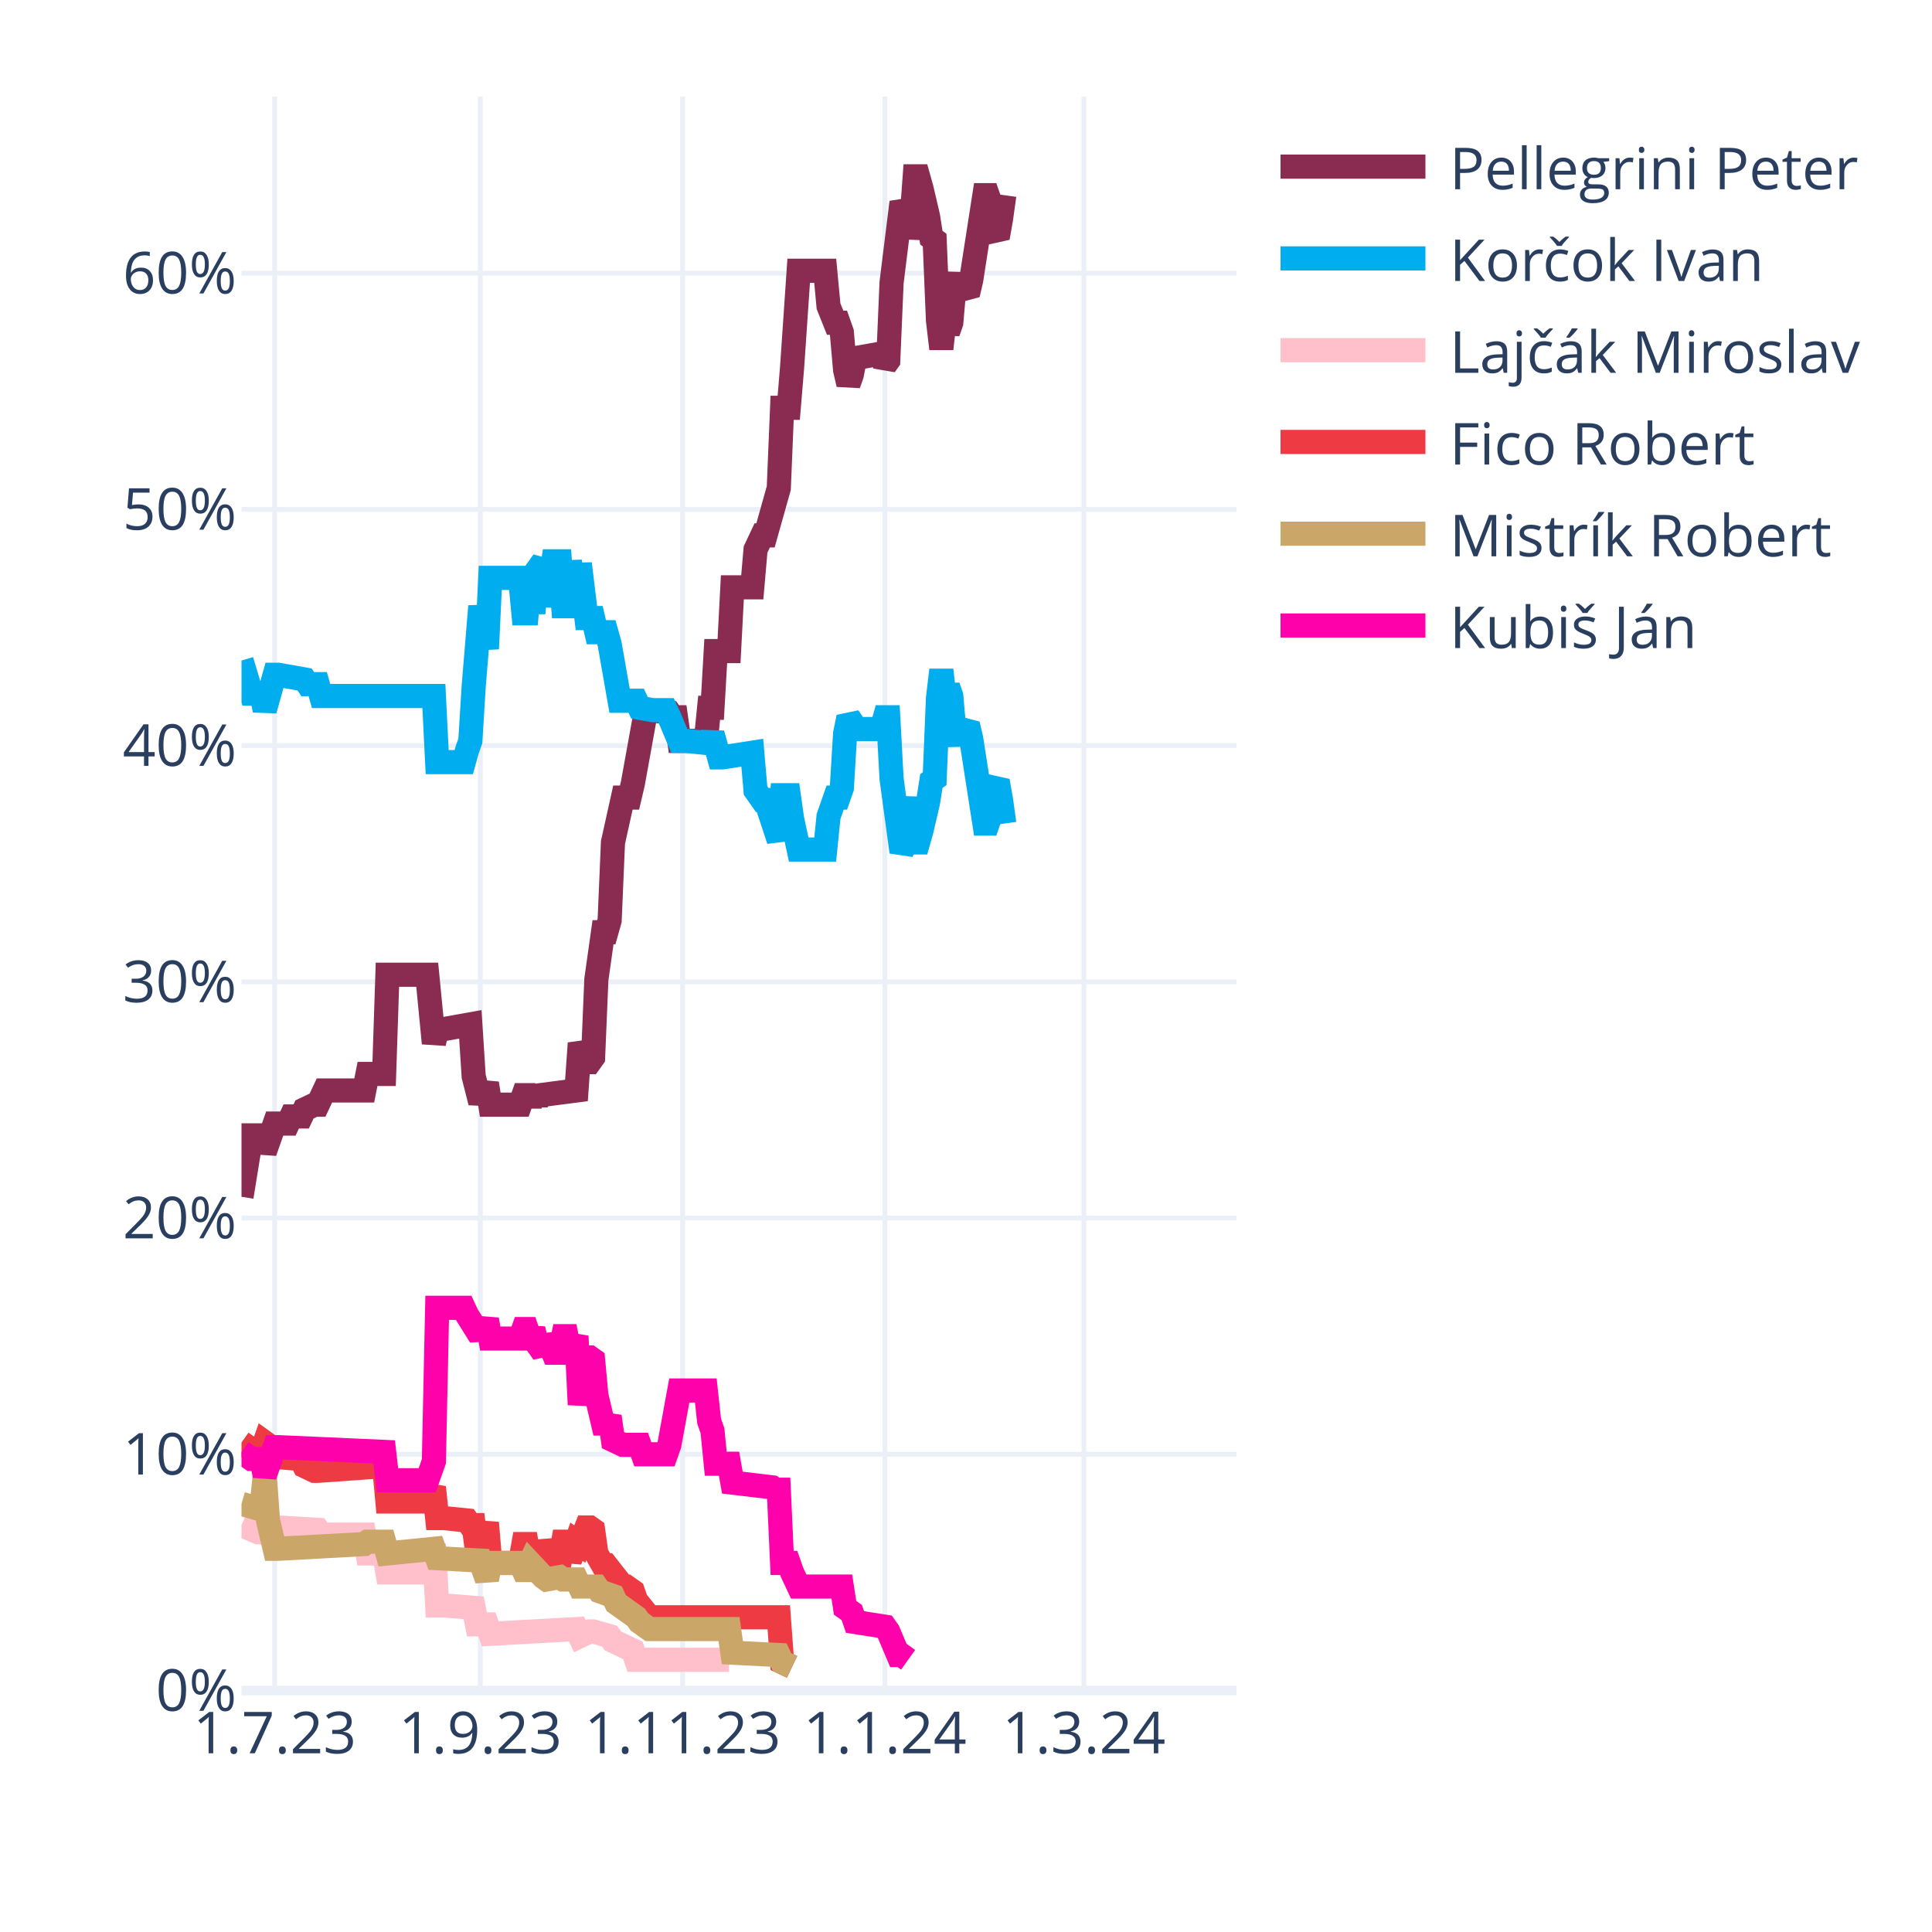
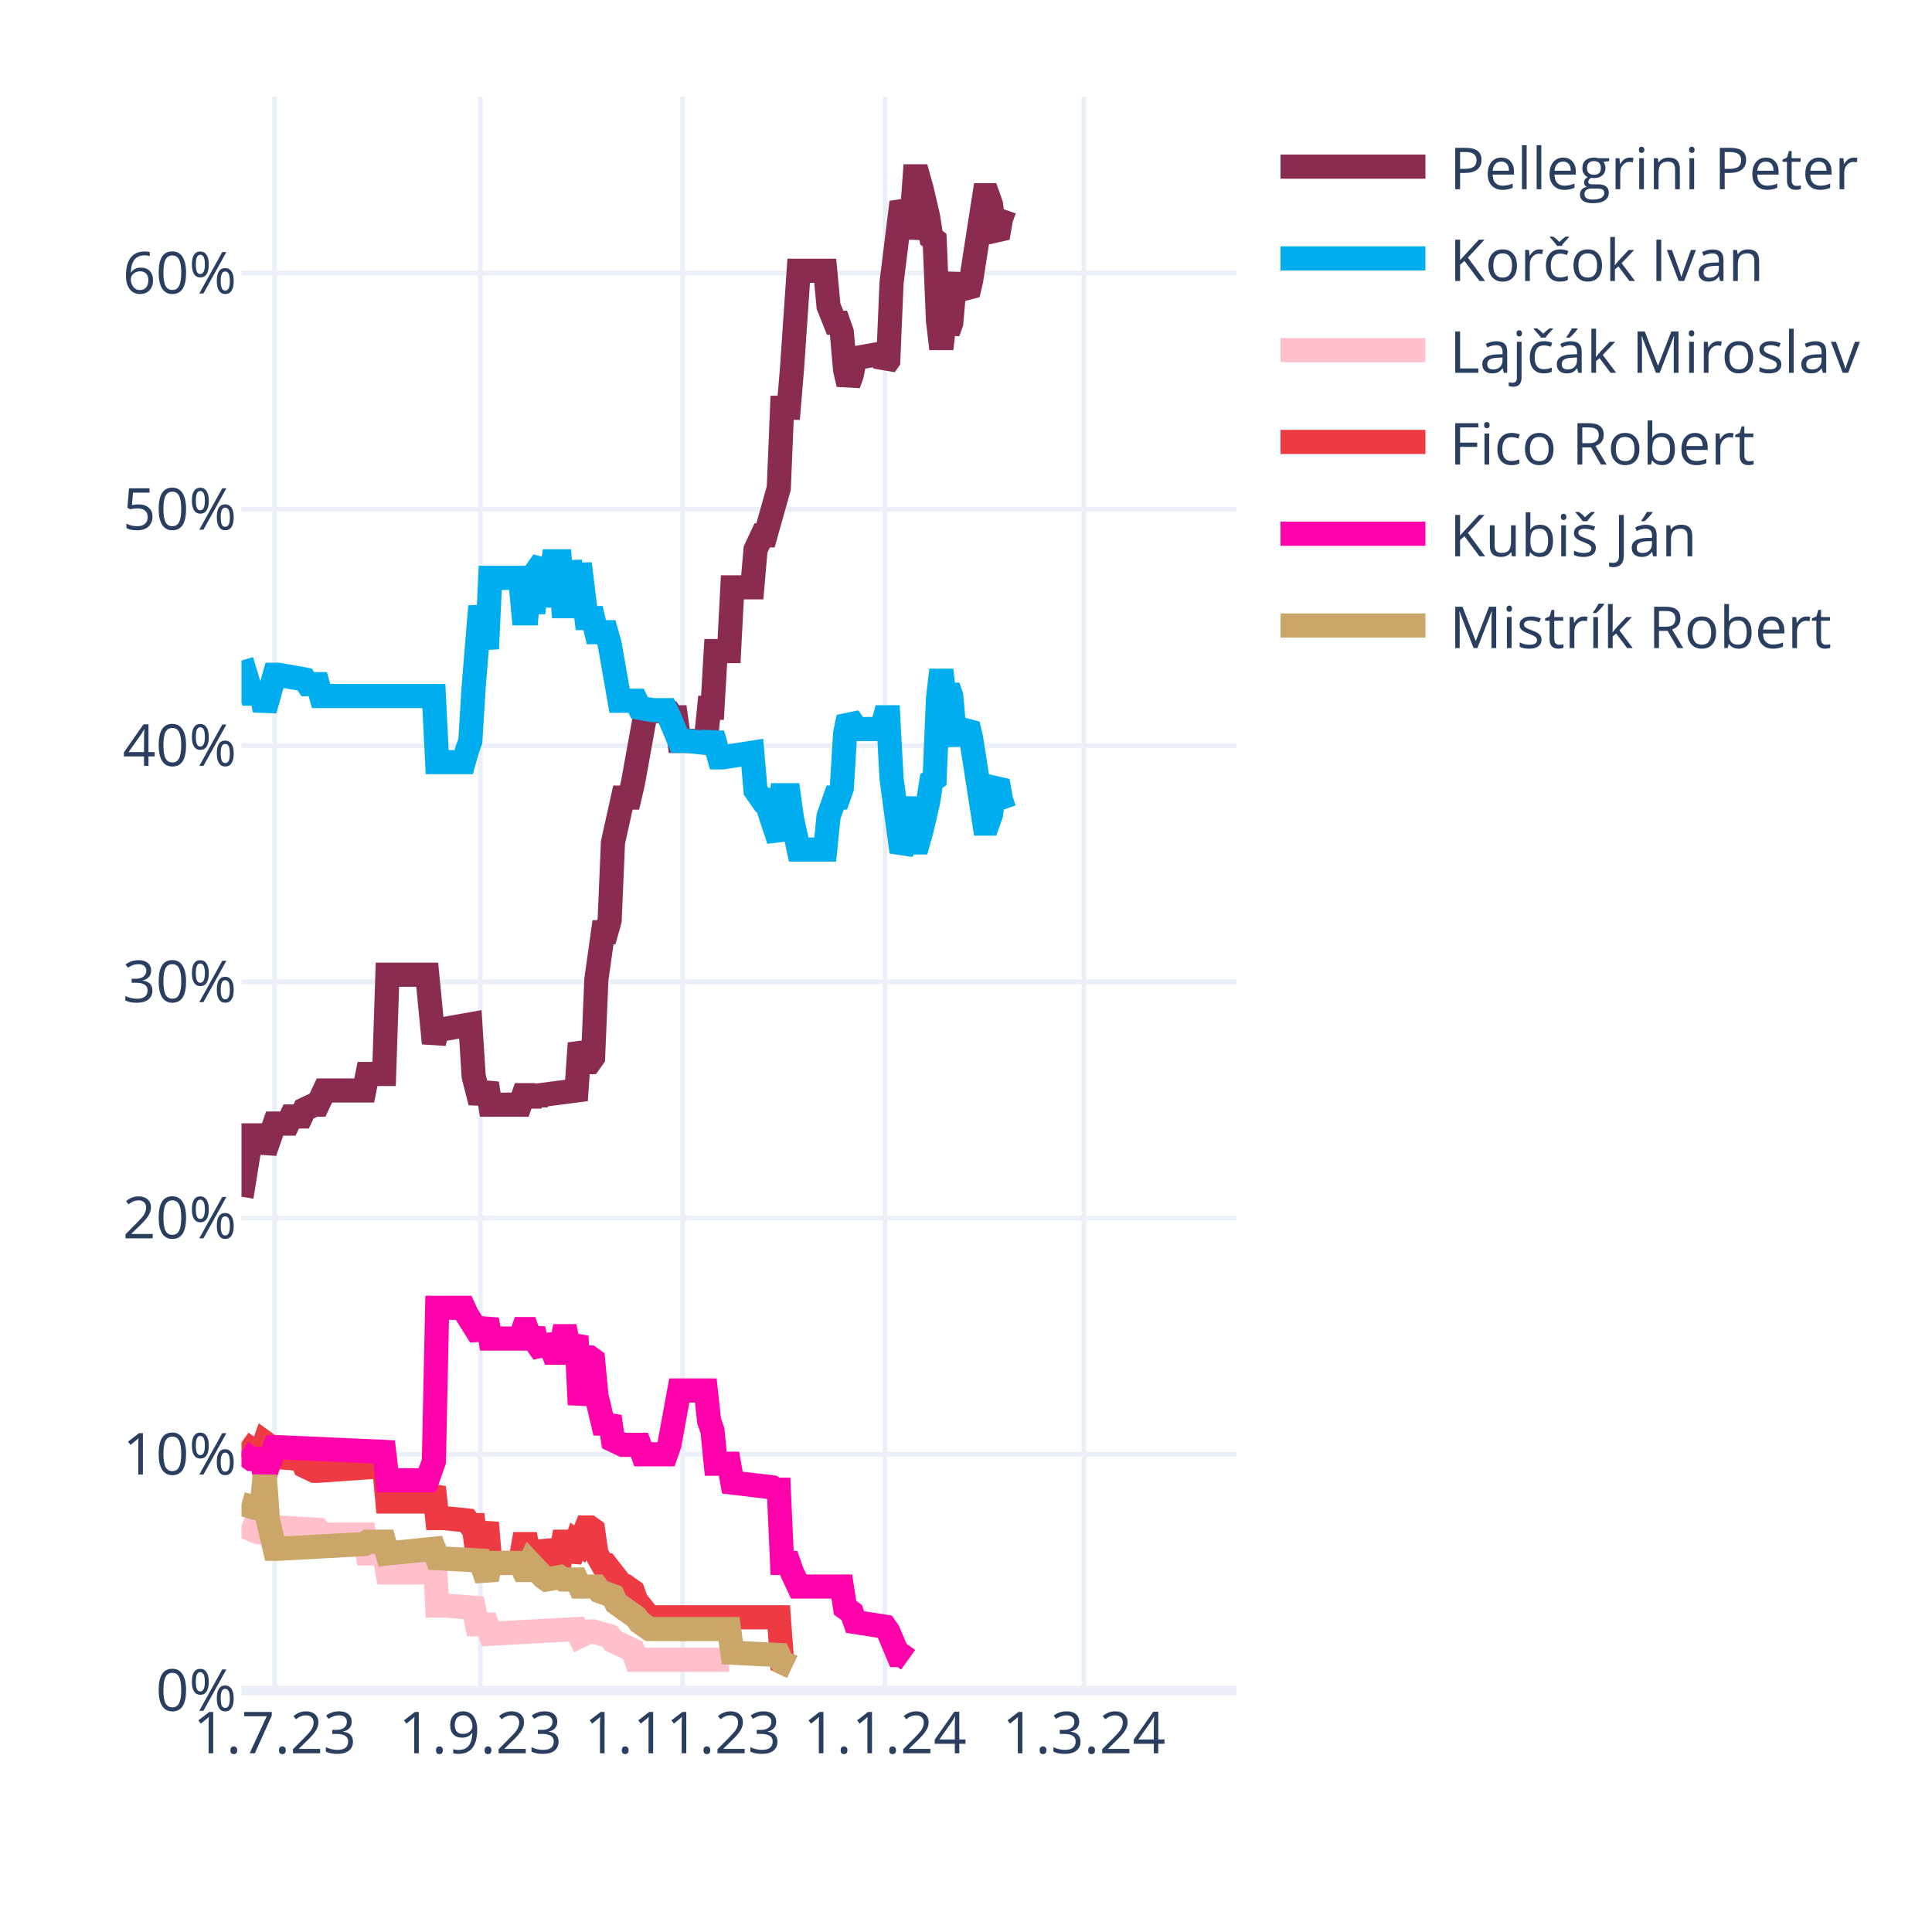
<svg xmlns="http://www.w3.org/2000/svg" class="main-svg" width="400" height="400" style="" viewBox="0 0 400 400">
  <rect x="0" y="0" width="400" height="400" style="fill: rgb(255, 255, 255); fill-opacity: 1;" />
-   <defs id="defs-08e027">
+   <defs id="defs-e0eb67">
    <g class="clips">
-       <clipPath id="clip08e027xyplot" class="plotclip">
+       <clipPath id="clipe0eb67xyplot" class="plotclip">
        <rect width="206" height="330" />
      </clipPath>
-       <clipPath class="axesclip" id="clip08e027x">
+       <clipPath class="axesclip" id="clipe0eb67x">
        <rect x="50" y="0" width="206" height="400" />
      </clipPath>
-       <clipPath class="axesclip" id="clip08e027y">
+       <clipPath class="axesclip" id="clipe0eb67y">
        <rect x="0" y="20" width="400" height="330" />
      </clipPath>
-       <clipPath class="axesclip" id="clip08e027xy">
+       <clipPath class="axesclip" id="clipe0eb67xy">
        <rect x="50" y="20" width="206" height="330" />
      </clipPath>
    </g>
    <g class="gradients" />
    <g class="patterns" />
  </defs>
  <g class="bglayer" />
  <g class="layer-below">
    <g class="imagelayer" />
    <g class="shapelayer" />
  </g>
  <g class="cartesianlayer">
    <g class="subplot xy">
      <g class="layer-subplot">
        <g class="shapelayer" />
        <g class="imagelayer" />
      </g>
      <g class="minor-gridlayer">
        <g class="x" />
        <g class="y" />
      </g>
      <g class="gridlayer">
        <g class="x">
          <path class="xgrid crisp" transform="translate(56.87,0)" d="M0,20v330" style="stroke: rgb(235, 240, 248); stroke-opacity: 1; stroke-width: 1px;" />
          <path class="xgrid crisp" transform="translate(99.44,0)" d="M0,20v330" style="stroke: rgb(235, 240, 248); stroke-opacity: 1; stroke-width: 1px;" />
          <path class="xgrid crisp" transform="translate(141.33,0)" d="M0,20v330" style="stroke: rgb(235, 240, 248); stroke-opacity: 1; stroke-width: 1px;" />
          <path class="xgrid crisp" transform="translate(183.21,0)" d="M0,20v330" style="stroke: rgb(235, 240, 248); stroke-opacity: 1; stroke-width: 1px;" />
          <path class="xgrid crisp" transform="translate(224.41,0)" d="M0,20v330" style="stroke: rgb(235, 240, 248); stroke-opacity: 1; stroke-width: 1px;" />
        </g>
        <g class="y">
          <path class="ygrid crisp" transform="translate(0,301.09)" d="M50,0h206" style="stroke: rgb(235, 240, 248); stroke-opacity: 1; stroke-width: 1px;" />
          <path class="ygrid crisp" transform="translate(0,252.18)" d="M50,0h206" style="stroke: rgb(235, 240, 248); stroke-opacity: 1; stroke-width: 1px;" />
          <path class="ygrid crisp" transform="translate(0,203.28)" d="M50,0h206" style="stroke: rgb(235, 240, 248); stroke-opacity: 1; stroke-width: 1px;" />
          <path class="ygrid crisp" transform="translate(0,154.37)" d="M50,0h206" style="stroke: rgb(235, 240, 248); stroke-opacity: 1; stroke-width: 1px;" />
          <path class="ygrid crisp" transform="translate(0,105.46)" d="M50,0h206" style="stroke: rgb(235, 240, 248); stroke-opacity: 1; stroke-width: 1px;" />
          <path class="ygrid crisp" transform="translate(0,56.55)" d="M50,0h206" style="stroke: rgb(235, 240, 248); stroke-opacity: 1; stroke-width: 1px;" />
        </g>
      </g>
      <g class="zerolinelayer">
        <path class="yzl zl crisp" transform="translate(0,350)" d="M50,0h206" style="stroke: rgb(235, 240, 248); stroke-opacity: 1; stroke-width: 2px;" />
      </g>
      <path class="xlines-below" />
      <path class="ylines-below" />
      <g class="overlines-below" />
      <g class="xaxislayer-below" />
      <g class="yaxislayer-below" />
      <g class="overaxes-below" />
-       <g class="plot" transform="translate(50,20)" clip-path="url(#clip08e027xyplot)">
+       <g class="plot" transform="translate(50,20)" clip-path="url(#clipe0eb67xyplot)">
        <g class="scatterlayer mlayer">
-           <g class="trace scatter trace5e12d1" style="stroke-miterlimit: 2; opacity: 1;">
-             <g class="fills" />
-             <g class="errorbars" />
-             <g class="lines">
-               <path class="js-line" d="M0,227.78L2.06,215.07L2.75,215.07L4.12,215.07L4.81,218.49L6.87,212.62L7.55,212.62L9.61,212.62L10.3,211.15L12.36,211.15L13.05,209.69L15.11,208.71L15.79,208.71L17.17,205.77L17.85,205.77L25.41,205.77L26.09,202.35L29.53,202.35L30.21,181.81L38.45,181.81L39.83,195.99L40.51,193.06L41.89,193.06L47.38,192.08L48.07,202.84L49.44,208.22L50.13,206.26L50.81,204.31L51.5,208.71L57.68,208.71L58.37,206.75L59.05,206.75L59.74,208.71L60.43,206.75L61.11,208.22L61.8,206.75L69.35,205.77L70.04,195.99L71.41,199.9L72.1,199.9L72.79,198.93L73.47,182.79L74.85,173.01L75.53,173.01L76.22,170.56L76.91,154.42L78.97,145.13L79.65,145.13L80.34,145.13L81.03,142.19L83.77,127.03L84.46,127.03L88.58,127.52L89.27,128.5L89.95,128.5L90.64,133.39L96.13,133.39L96.82,126.54L97.51,126.54L98.19,114.8L100.94,114.8L101.63,101.6L105.75,101.6L106.43,93.77L107.81,90.84L108.49,90.84L111.24,81.06L111.93,64.43L113.3,64.43L113.99,56.12L115.36,36.06L116.05,36.06L120.85,36.06L121.54,43.4L122.91,46.82L123.6,46.82L124.29,48.78L124.97,56.6L125.66,59.54L126.35,57.58L127.03,54.16L132.53,53.18L133.21,55.63L133.9,54.65L134.59,38.51L136.65,21.88L137.33,23.35L138.02,29.22L138.71,25.79L139.39,16.5L140.08,16.5L140.77,18.95L142.14,24.81L142.83,29.22L143.51,29.71L144.2,46.33L144.89,52.2L145.57,46.33L146.26,48.78L146.95,46.82L147.63,39L148.32,37.04L149.01,39.49L150.38,40.95L151.07,38.02L153.81,20.41L154.5,20.41L155.19,22.37L155.87,28.24L156.56,29.22L157.25,25.3L157.93,20.41" style="vector-effect: none; fill: none; stroke: rgb(138, 44, 81); stroke-opacity: 1; stroke-width: 5px; opacity: 1;" />
-             </g>
-             <g class="points" />
-             <g class="text" />
-           </g>
-           <g class="trace scatter trace95c5e4" style="stroke-miterlimit: 2; opacity: 1;">
-             <g class="fills" />
-             <g class="errorbars" />
-             <g class="lines">
-               <path class="js-line" d="M0,116.76L2.06,123.61L2.75,123.61L4.12,123.61L4.81,127.03L6.87,119.7L7.55,119.7L13.05,120.67L13.73,121.65L15.79,121.65L16.48,124.1L39.83,124.1L40.51,137.79L46.01,137.79L46.69,135.35L47.38,133.39L48.07,122.14L49.44,105.51L50.13,109.91L50.81,114.32L51.5,99.64L57.68,99.64L58.37,106.98L59.05,106.98L59.74,99.64L60.43,106.98L61.11,98.18L62.49,96.22L63.17,105.51L64.55,96.22L65.23,96.22L65.92,96.22L66.61,105.51L67.29,105.51L67.98,96.22L69.35,105.51L70.04,96.71L71.41,107.96L72.1,107.96L72.79,107.96L73.47,110.89L75.53,110.89L76.22,113.34L78.28,125.08L78.97,125.08L81.71,125.08L82.4,126.54L85.15,127.03L85.83,127.03L87.89,127.03L88.58,128.5L90.64,133.39L92.01,133.39L96.82,133.88L97.51,131.92L98.88,136.81L99.57,136.81L105.75,135.84L106.43,143.66L107.81,145.62L108.49,145.62L111.24,153.93L111.93,144.64L113.3,144.64L113.99,149.53L115.36,155.89L116.05,155.89L120.85,155.89L121.54,149.04L122.91,145.13L123.6,145.13L124.29,143.17L124.97,131.92L125.66,128.5L126.35,129.48L127.03,130.94L132.53,130.94L133.21,128.5L133.9,128.5L134.59,141.22L136.65,156.38L137.33,154.91L138.71,145.13L139.39,154.42L140.08,154.42L140.77,151.98L142.14,146.11L142.83,141.7L143.51,141.22L144.2,124.59L144.89,118.72L145.57,124.59L146.26,122.14L146.95,124.1L147.63,131.92L148.32,133.88L149.01,131.43L150.38,129.97L151.07,132.9L153.81,150.51L154.5,150.51L155.19,148.55L155.87,142.68L156.56,141.7L157.25,145.62L157.93,150.51" style="vector-effect: none; fill: none; stroke: rgb(0, 174, 239); stroke-opacity: 1; stroke-width: 5px; opacity: 1;" />
-             </g>
-             <g class="points" />
-             <g class="text" />
-           </g>
-           <g class="trace scatter tracec959f3" style="stroke-miterlimit: 2; opacity: 1;">
+           <g class="trace scatter trace5beda1" style="stroke-miterlimit: 2; opacity: 1;">
+             <g class="fills" />
+             <g class="errorbars" />
+             <g class="lines">
+               <path class="js-line" d="M0,227.78L2.06,215.07L2.75,215.07L4.12,215.07L4.81,218.49L6.87,212.62L7.55,212.62L9.61,212.62L10.3,211.15L12.36,211.15L13.05,209.69L15.11,208.71L15.79,208.71L17.17,205.77L17.85,205.77L25.41,205.77L26.09,202.35L29.53,202.35L30.21,181.81L38.45,181.81L39.83,195.99L40.51,193.06L41.89,193.06L47.38,192.08L48.07,202.84L49.44,208.22L50.13,206.26L50.81,204.31L51.5,208.71L57.68,208.71L58.37,206.75L59.05,206.75L59.74,208.71L60.43,206.75L61.11,208.22L61.8,206.75L69.35,205.77L70.04,195.99L71.41,199.9L72.1,199.9L72.79,198.93L73.47,182.79L74.85,173.01L75.53,173.01L76.22,170.56L76.91,154.42L78.97,145.13L79.65,145.13L80.34,145.13L81.03,142.19L83.77,127.03L84.46,127.03L88.58,127.52L89.27,128.5L89.95,128.5L90.64,133.39L96.13,133.39L96.82,126.54L97.51,126.54L98.19,114.8L100.94,114.8L101.63,101.6L105.75,101.6L106.43,93.77L107.81,90.84L108.49,90.84L111.24,81.06L111.93,64.43L113.3,64.43L113.99,56.12L115.36,36.06L116.05,36.06L120.85,36.06L121.54,43.4L122.91,46.82L123.6,46.82L124.29,48.78L124.97,56.6L125.66,59.54L126.35,57.58L127.03,54.16L132.53,53.18L133.21,55.63L133.9,54.65L134.59,38.51L136.65,21.88L137.33,23.35L138.02,29.22L138.71,25.79L139.39,16.5L140.08,16.5L140.77,18.95L142.14,24.81L142.83,29.22L143.51,29.71L144.2,46.33L144.89,52.2L145.57,46.33L146.26,48.78L146.95,46.82L147.63,39L148.32,37.04L149.01,39.49L150.38,40.95L151.07,38.02L153.81,20.41L154.5,20.41L155.19,22.37L155.87,28.24L156.56,29.22L157.25,25.3L157.93,23.35" style="vector-effect: none; fill: none; stroke: rgb(138, 44, 81); stroke-opacity: 1; stroke-width: 5px; opacity: 1;" />
+             </g>
+             <g class="points" />
+             <g class="text" />
+           </g>
+           <g class="trace scatter traceb85d56" style="stroke-miterlimit: 2; opacity: 1;">
+             <g class="fills" />
+             <g class="errorbars" />
+             <g class="lines">
+               <path class="js-line" d="M0,116.76L2.06,123.61L2.75,123.61L4.12,123.61L4.81,127.03L6.87,119.7L7.55,119.7L13.05,120.67L13.73,121.65L15.79,121.65L16.48,124.1L39.83,124.1L40.51,137.79L46.01,137.79L46.69,135.35L47.38,133.39L48.07,122.14L49.44,105.51L50.13,109.91L50.81,114.32L51.5,99.64L57.68,99.64L58.37,106.98L59.05,106.98L59.74,99.64L60.43,106.98L61.11,98.18L62.49,96.22L63.17,105.51L64.55,96.22L65.23,96.22L65.92,96.22L66.61,105.51L67.29,105.51L67.98,96.22L69.35,105.51L70.04,96.71L71.41,107.96L72.1,107.96L72.79,107.96L73.47,110.89L75.53,110.89L76.22,113.34L78.28,125.08L78.97,125.08L81.71,125.08L82.4,126.54L85.15,127.03L85.83,127.03L87.89,127.03L88.58,128.5L90.64,133.39L92.01,133.39L96.82,133.88L97.51,131.92L98.88,136.81L99.57,136.81L105.75,135.84L106.43,143.66L107.81,145.62L108.49,145.62L111.24,153.93L111.93,144.64L113.3,144.64L113.99,149.53L115.36,155.89L116.05,155.89L120.85,155.89L121.54,149.04L122.91,145.13L123.6,145.13L124.29,143.17L124.97,131.92L125.66,128.5L126.35,129.48L127.03,130.94L132.53,130.94L133.21,128.5L133.9,128.5L134.59,141.22L136.65,156.38L137.33,154.91L138.71,145.13L139.39,154.42L140.08,154.42L140.77,151.98L142.14,146.11L142.83,141.7L143.51,141.22L144.2,124.59L144.89,118.72L145.57,124.59L146.26,122.14L146.95,124.1L147.63,131.92L148.32,133.88L149.01,131.43L150.38,129.97L151.07,132.9L153.81,150.51L154.5,150.51L155.19,148.55L155.87,142.68L156.56,141.7L157.25,145.62L157.93,147.57" style="vector-effect: none; fill: none; stroke: rgb(0, 174, 239); stroke-opacity: 1; stroke-width: 5px; opacity: 1;" />
+             </g>
+             <g class="points" />
+             <g class="text" />
+           </g>
+           <g class="trace scatter trace3d2355" style="stroke-miterlimit: 2; opacity: 1;">
            <g class="fills" />
            <g class="errorbars" />
            <g class="lines">
              <path class="js-line" d="M0,295.76L3.43,297.23L4.12,297.23L6.87,296.25L7.55,296.25L15.79,296.74L16.48,297.72L25.41,297.72L26.09,301.63L29.53,301.63L30.21,305.55L38.45,305.55L39.83,299.68L40.51,312.39L41.89,312.39L48.07,312.88L48.75,316.31L50.81,316.31L51.5,318.26L69.35,317.28L70.04,318.75L72.1,317.77L72.79,317.77L76.22,318.75L76.91,319.73L81.03,321.69L81.71,323.64L100.94,323.64" style="vector-effect: none; fill: none; stroke: rgb(255, 192, 203); stroke-opacity: 1; stroke-width: 5px; opacity: 1;" />
            </g>
            <g class="points" />
            <g class="text" />
          </g>
-           <g class="trace scatter tracea48c30" style="stroke-miterlimit: 2; opacity: 1;">
+           <g class="trace scatter trace8a0fc3" style="stroke-miterlimit: 2; opacity: 1;">
            <g class="fills" />
            <g class="errorbars" />
            <g class="lines">
              <path class="js-line" d="M0,278.65L2.75,280.6L3.43,280.6L4.12,280.6L4.81,278.65L5.49,279.14L6.18,281.58L12.36,282.07L13.05,283.54L15.11,284.52L15.79,284.52L29.53,283.54L30.21,290.87L38.45,290.87L39.83,287.94L40.51,294.3L41.89,294.3L46.69,294.79L47.38,295.76L48.07,295.76L48.75,301.14L49.44,301.14L50.13,298.21L50.81,295.28L51.5,303.59L57.68,303.59L58.37,299.68L59.05,299.68L59.74,303.59L60.43,299.68L61.11,303.1L62.49,303.1L63.17,299.19L64.55,303.1L65.23,303.1L65.92,303.1L66.61,299.19L67.29,299.19L67.98,303.1L69.35,299.19L70.04,299.68L71.41,296.25L72.1,296.25L72.79,296.74L73.47,301.63L74.85,304.08L75.53,304.08L78.97,308.48L79.65,308.48L81.03,309.46L81.71,311.41L84.46,314.84L85.15,314.84L111.24,314.84L111.93,324.13L113.99,325.11" style="vector-effect: none; fill: none; stroke: rgb(238, 58, 67); stroke-opacity: 1; stroke-width: 5px; opacity: 1;" />
            </g>
            <g class="points" />
            <g class="text" />
          </g>
-           <g class="trace scatter traceecc55b" style="stroke-miterlimit: 2; opacity: 1;">
+           <g class="trace scatter trace588742" style="stroke-miterlimit: 2; opacity: 1;">
+             <g class="fills" />
+             <g class="errorbars" />
+             <g class="lines">
+               <path class="js-line" d="M0,280.6L2.06,282.07L2.75,282.07L4.12,282.07L4.81,285.49L6.87,279.62L7.55,279.62L29.53,280.6L30.21,286.47L38.45,286.47L39.83,282.56L40.51,250.77L41.89,250.77L46.01,250.77L46.69,252.24L49.44,256.64L50.13,255.17L50.81,253.21L51.5,257.13L57.68,257.13L58.37,255.17L59.05,255.17L59.74,257.13L60.43,255.17L61.11,258.11L62.49,260.06L63.17,256.64L64.55,260.06L65.23,260.06L65.92,260.06L66.61,256.64L67.29,256.64L67.98,260.06L69.35,256.64L70.04,270.82L71.41,261.04L72.1,261.04L72.79,261.53L73.47,268.87L74.85,274.73L75.53,274.73L76.22,273.27L76.91,278.16L78.97,279.14L79.65,279.14L82.4,279.14L83.09,281.09L87.89,281.09L88.58,279.14L90.64,267.89L92.01,267.89L96.13,267.89L96.82,274.24L97.51,276.2L98.19,283.05L100.94,283.05L101.63,286.96L109.87,287.94L110.55,288.43L111.24,288.43L111.93,303.59L113.3,303.59L113.99,305.55L115.36,308.48L116.05,308.48L124.29,308.48L124.97,312.88L126.35,313.86L127.03,315.82L133.21,316.79L133.9,317.77L135.96,322.66L136.65,322.66L138.02,323.64" style="vector-effect: none; fill: none; stroke: rgb(255, 1, 170); stroke-opacity: 1; stroke-width: 5px; opacity: 1;" />
+             </g>
+             <g class="points" />
+             <g class="text" />
+           </g>
+           <g class="trace scatter traceefd664" style="stroke-miterlimit: 2; opacity: 1;">
            <g class="fills" />
            <g class="errorbars" />
            <g class="lines">
              <path class="js-line" d="M0,291.36L3.43,292.34L4.12,292.34L4.81,285.49L5.49,294.79L6.87,300.66L7.55,300.66L25.41,299.68L26.09,299.19L29.53,299.19L30.21,301.63L39.83,300.66L40.51,302.61L49.44,303.1L50.13,305.06L50.81,307.01L51.5,303.59L57.68,303.59L58.37,305.06L59.05,305.06L59.74,303.59L62.49,306.52L63.17,307.01L65.92,306.52L66.61,307.01L69.35,307.01L70.04,308.48L73.47,308.48L74.16,309.46L76.91,310.44L77.59,311.9L81.71,314.84L82.4,315.82L84.46,317.28L85.15,317.28L100.94,317.28L101.63,322.17L111.24,322.66L111.93,324.13L113.99,325.11" style="vector-effect: none; fill: none; stroke: rgb(202, 166, 105); stroke-opacity: 1; stroke-width: 5px; opacity: 1;" />
-             </g>
-             <g class="points" />
-             <g class="text" />
-           </g>
-           <g class="trace scatter trace1c0b60" style="stroke-miterlimit: 2; opacity: 1;">
-             <g class="fills" />
-             <g class="errorbars" />
-             <g class="lines">
-               <path class="js-line" d="M0,280.6L2.06,282.07L2.75,282.07L4.12,282.07L4.81,285.49L6.87,279.62L7.55,279.62L29.53,280.6L30.21,286.47L38.45,286.47L39.83,282.56L40.51,250.77L41.89,250.77L46.01,250.77L46.69,252.24L49.44,256.64L50.13,255.17L50.81,253.21L51.5,257.13L57.68,257.13L58.37,255.17L59.05,255.17L59.74,257.13L60.43,255.17L61.11,258.11L62.49,260.06L63.17,256.64L64.55,260.06L65.23,260.06L65.92,260.06L66.61,256.64L67.29,256.64L67.98,260.06L69.35,256.64L70.04,270.82L71.41,261.04L72.1,261.04L72.79,261.53L73.47,268.87L74.85,274.73L75.53,274.73L76.22,273.27L76.91,278.16L78.97,279.14L79.65,279.14L82.4,279.14L83.09,281.09L87.89,281.09L88.58,279.14L90.64,267.89L92.01,267.89L96.13,267.89L96.82,274.24L97.51,276.2L98.19,283.05L100.94,283.05L101.63,286.96L109.87,287.94L110.55,288.43L111.24,288.43L111.93,303.59L113.3,303.59L113.99,305.55L115.36,308.48L116.05,308.48L124.29,308.48L124.97,312.88L126.35,313.86L127.03,315.82L133.21,316.79L133.9,317.77L135.96,322.66L136.65,322.66L138.02,323.64" style="vector-effect: none; fill: none; stroke: rgb(255, 1, 170); stroke-opacity: 1; stroke-width: 5px; opacity: 1;" />
            </g>
            <g class="points" />
            <g class="text" />
          </g>
        </g>
      </g>
      <g class="overplot" />
      <path class="xlines-above crisp" d="M0,0" style="fill: none;" />
      <path class="ylines-above crisp" d="M0,0" style="fill: none;" />
      <g class="overlines-above" />
      <g class="xaxislayer-above">
        <g class="xtick">
          <text text-anchor="middle" x="0" y="363" transform="translate(56.87,0)" style="font-family: 'Open Sans', verdana, arial, sans-serif; font-size: 12px; fill: rgb(42, 63, 95); fill-opacity: 1; white-space: pre; opacity: 1;">1.7.23</text>
        </g>
        <g class="xtick">
          <text text-anchor="middle" x="0" y="363" style="font-family: 'Open Sans', verdana, arial, sans-serif; font-size: 12px; fill: rgb(42, 63, 95); fill-opacity: 1; white-space: pre; opacity: 1;" transform="translate(99.44,0)">1.9.23</text>
        </g>
        <g class="xtick">
          <text text-anchor="middle" x="0" y="363" style="font-family: 'Open Sans', verdana, arial, sans-serif; font-size: 12px; fill: rgb(42, 63, 95); fill-opacity: 1; white-space: pre; opacity: 1;" transform="translate(141.33,0)">1.11.23</text>
        </g>
        <g class="xtick">
          <text text-anchor="middle" x="0" y="363" style="font-family: 'Open Sans', verdana, arial, sans-serif; font-size: 12px; fill: rgb(42, 63, 95); fill-opacity: 1; white-space: pre; opacity: 1;" transform="translate(183.21,0)">1.1.24</text>
        </g>
        <g class="xtick">
          <text text-anchor="middle" x="0" y="363" style="font-family: 'Open Sans', verdana, arial, sans-serif; font-size: 12px; fill: rgb(42, 63, 95); fill-opacity: 1; white-space: pre; opacity: 1;" transform="translate(224.41,0)">1.3.24</text>
        </g>
      </g>
      <g class="yaxislayer-above">
        <g class="ytick">
          <text text-anchor="end" x="49" y="4.2" transform="translate(0,350)" style="font-family: 'Open Sans', verdana, arial, sans-serif; font-size: 12px; fill: rgb(42, 63, 95); fill-opacity: 1; white-space: pre; opacity: 1;">0%</text>
        </g>
        <g class="ytick">
          <text text-anchor="end" x="49" y="4.2" style="font-family: 'Open Sans', verdana, arial, sans-serif; font-size: 12px; fill: rgb(42, 63, 95); fill-opacity: 1; white-space: pre; opacity: 1;" transform="translate(0,301.09)">10%</text>
        </g>
        <g class="ytick">
          <text text-anchor="end" x="49" y="4.2" style="font-family: 'Open Sans', verdana, arial, sans-serif; font-size: 12px; fill: rgb(42, 63, 95); fill-opacity: 1; white-space: pre; opacity: 1;" transform="translate(0,252.18)">20%</text>
        </g>
        <g class="ytick">
          <text text-anchor="end" x="49" y="4.2" style="font-family: 'Open Sans', verdana, arial, sans-serif; font-size: 12px; fill: rgb(42, 63, 95); fill-opacity: 1; white-space: pre; opacity: 1;" transform="translate(0,203.28)">30%</text>
        </g>
        <g class="ytick">
          <text text-anchor="end" x="49" y="4.2" style="font-family: 'Open Sans', verdana, arial, sans-serif; font-size: 12px; fill: rgb(42, 63, 95); fill-opacity: 1; white-space: pre; opacity: 1;" transform="translate(0,154.37)">40%</text>
        </g>
        <g class="ytick">
          <text text-anchor="end" x="49" y="4.2" style="font-family: 'Open Sans', verdana, arial, sans-serif; font-size: 12px; fill: rgb(42, 63, 95); fill-opacity: 1; white-space: pre; opacity: 1;" transform="translate(0,105.46)">50%</text>
        </g>
        <g class="ytick">
          <text text-anchor="end" x="49" y="4.2" style="font-family: 'Open Sans', verdana, arial, sans-serif; font-size: 12px; fill: rgb(42, 63, 95); fill-opacity: 1; white-space: pre; opacity: 1;" transform="translate(0,56.55)">60%</text>
        </g>
      </g>
      <g class="overaxes-above" />
    </g>
  </g>
  <g class="polarlayer" />
  <g class="smithlayer" />
  <g class="ternarylayer" />
  <g class="geolayer" />
  <g class="funnelarealayer" />
  <g class="pielayer" />
  <g class="iciclelayer" />
  <g class="treemaplayer" />
  <g class="sunburstlayer" />
  <g class="glimages" />
-   <defs id="topdefs-08e027">
+   <defs id="topdefs-e0eb67">
    <g class="clips" />
-     <clipPath id="legend08e027">
+     <clipPath id="legende0eb67">
      <rect width="128" height="124" x="0" y="0" />
    </clipPath>
  </defs>
  <g class="layer-above">
    <g class="imagelayer" />
    <g class="shapelayer" />
  </g>
  <g class="infolayer">
    <g class="legend" pointer-events="all" transform="translate(260.12,20)">
      <rect class="bg" shape-rendering="crispEdges" width="128" height="124" x="0" y="0" style="stroke: rgb(68, 68, 68); stroke-opacity: 1; fill: rgb(255, 255, 255); fill-opacity: 1; stroke-width: 0px;" />
-       <g class="scrollbox" transform="" clip-path="url(#legend08e027)">
+       <g class="scrollbox" transform="" clip-path="url(#legende0eb67)">
        <g class="groups">
          <g class="traces" transform="translate(0,14.5)" style="opacity: 1;">
            <text class="legendtext" text-anchor="start" x="40" y="4.68" style="font-family: 'Open Sans', verdana, arial, sans-serif; font-size: 12px; fill: rgb(42, 63, 95); fill-opacity: 1; white-space: pre;">Pellegrini Peter</text>
            <g class="layers" style="opacity: 1;">
              <g class="legendfill" />
              <g class="legendlines">
                <path class="js-line" d="M5,0h30" style="fill: none; stroke: rgb(138, 44, 81); stroke-opacity: 1; stroke-width: 5px;" />
              </g>
              <g class="legendsymbols">
                <g class="legendpoints" />
              </g>
            </g>
            <rect class="legendtoggle" x="0" y="-9.5" width="122.703" height="19" style="fill: rgb(0, 0, 0); fill-opacity: 0;" />
          </g>
          <g class="traces" transform="translate(0,33.5)" style="opacity: 1;">
            <text class="legendtext" text-anchor="start" x="40" y="4.68" style="font-family: 'Open Sans', verdana, arial, sans-serif; font-size: 12px; fill: rgb(42, 63, 95); fill-opacity: 1; white-space: pre;">Korčok Ivan</text>
            <g class="layers" style="opacity: 1;">
              <g class="legendfill" />
              <g class="legendlines">
                <path class="js-line" d="M5,0h30" style="fill: none; stroke: rgb(0, 174, 239); stroke-opacity: 1; stroke-width: 5px;" />
              </g>
              <g class="legendsymbols">
                <g class="legendpoints" />
              </g>
            </g>
            <rect class="legendtoggle" x="0" y="-9.5" width="122.703" height="19" style="fill: rgb(0, 0, 0); fill-opacity: 0;" />
          </g>
          <g class="traces" transform="translate(0,52.5)" style="opacity: 1;">
            <text class="legendtext" text-anchor="start" x="40" y="4.68" style="font-family: 'Open Sans', verdana, arial, sans-serif; font-size: 12px; fill: rgb(42, 63, 95); fill-opacity: 1; white-space: pre;">Lajčák Miroslav</text>
            <g class="layers" style="opacity: 1;">
              <g class="legendfill" />
              <g class="legendlines">
                <path class="js-line" d="M5,0h30" style="fill: none; stroke: rgb(255, 192, 203); stroke-opacity: 1; stroke-width: 5px;" />
              </g>
              <g class="legendsymbols">
                <g class="legendpoints" />
              </g>
            </g>
            <rect class="legendtoggle" x="0" y="-9.5" width="122.703" height="19" style="fill: rgb(0, 0, 0); fill-opacity: 0;" />
          </g>
          <g class="traces" transform="translate(0,71.5)" style="opacity: 1;">
            <text class="legendtext" text-anchor="start" x="40" y="4.68" style="font-family: 'Open Sans', verdana, arial, sans-serif; font-size: 12px; fill: rgb(42, 63, 95); fill-opacity: 1; white-space: pre;">Fico Robert</text>
            <g class="layers" style="opacity: 1;">
              <g class="legendfill" />
              <g class="legendlines">
                <path class="js-line" d="M5,0h30" style="fill: none; stroke: rgb(238, 58, 67); stroke-opacity: 1; stroke-width: 5px;" />
              </g>
              <g class="legendsymbols">
                <g class="legendpoints" />
              </g>
            </g>
            <rect class="legendtoggle" x="0" y="-9.5" width="122.703" height="19" style="fill: rgb(0, 0, 0); fill-opacity: 0;" />
          </g>
          <g class="traces" transform="translate(0,90.5)" style="opacity: 1;">
+             <text class="legendtext" text-anchor="start" x="40" y="4.68" style="font-family: 'Open Sans', verdana, arial, sans-serif; font-size: 12px; fill: rgb(42, 63, 95); fill-opacity: 1; white-space: pre;">Kubiš Ján</text>
+             <g class="layers" style="opacity: 1;">
+               <g class="legendfill" />
+               <g class="legendlines">
+                 <path class="js-line" d="M5,0h30" style="fill: none; stroke: rgb(255, 1, 170); stroke-opacity: 1; stroke-width: 5px;" />
+               </g>
+               <g class="legendsymbols">
+                 <g class="legendpoints" />
+               </g>
+             </g>
+             <rect class="legendtoggle" x="0" y="-9.5" width="122.703" height="19" style="fill: rgb(0, 0, 0); fill-opacity: 0;" />
+           </g>
+           <g class="traces" transform="translate(0,109.5)" style="opacity: 1;">
            <text class="legendtext" text-anchor="start" x="40" y="4.68" style="font-family: 'Open Sans', verdana, arial, sans-serif; font-size: 12px; fill: rgb(42, 63, 95); fill-opacity: 1; white-space: pre;">Mistrík Robert</text>
            <g class="layers" style="opacity: 1;">
              <g class="legendfill" />
              <g class="legendlines">
                <path class="js-line" d="M5,0h30" style="fill: none; stroke: rgb(202, 166, 105); stroke-opacity: 1; stroke-width: 5px;" />
-               </g>
-               <g class="legendsymbols">
-                 <g class="legendpoints" />
-               </g>
-             </g>
-             <rect class="legendtoggle" x="0" y="-9.5" width="122.703" height="19" style="fill: rgb(0, 0, 0); fill-opacity: 0;" />
-           </g>
-           <g class="traces" transform="translate(0,109.5)" style="opacity: 1;">
-             <text class="legendtext" text-anchor="start" x="40" y="4.68" style="font-family: 'Open Sans', verdana, arial, sans-serif; font-size: 12px; fill: rgb(42, 63, 95); fill-opacity: 1; white-space: pre;">Kubiš Ján</text>
-             <g class="layers" style="opacity: 1;">
-               <g class="legendfill" />
-               <g class="legendlines">
-                 <path class="js-line" d="M5,0h30" style="fill: none; stroke: rgb(255, 1, 170); stroke-opacity: 1; stroke-width: 5px;" />
              </g>
              <g class="legendsymbols">
                <g class="legendpoints" />
              </g>
            </g>
            <rect class="legendtoggle" x="0" y="-9.5" width="122.703" height="19" style="fill: rgb(0, 0, 0); fill-opacity: 0;" />
          </g>
        </g>
      </g>
      <rect class="scrollbar" rx="20" ry="3" width="0" height="0" x="0" y="0" style="fill: rgb(128, 139, 164); fill-opacity: 1;" />
    </g>
    <g class="g-gtitle" />
    <g class="g-xtitle" />
    <g class="g-ytitle" />
  </g>
</svg>
